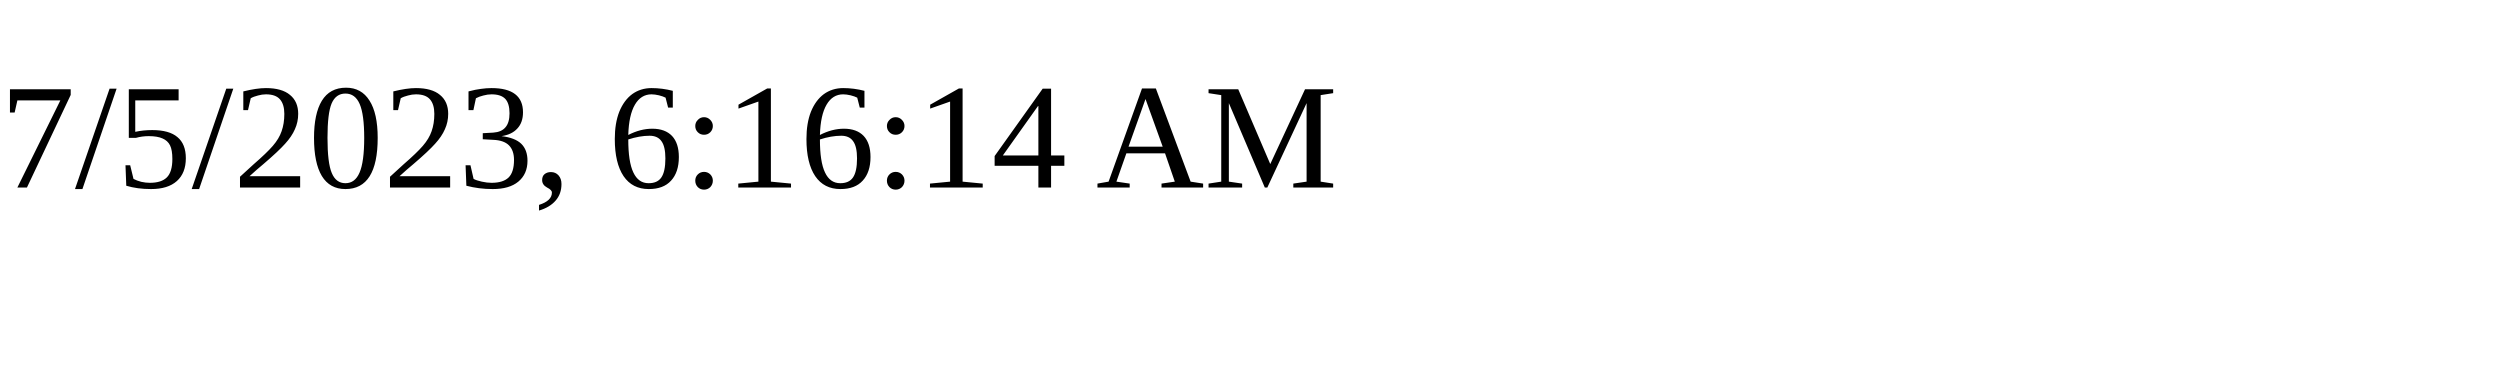
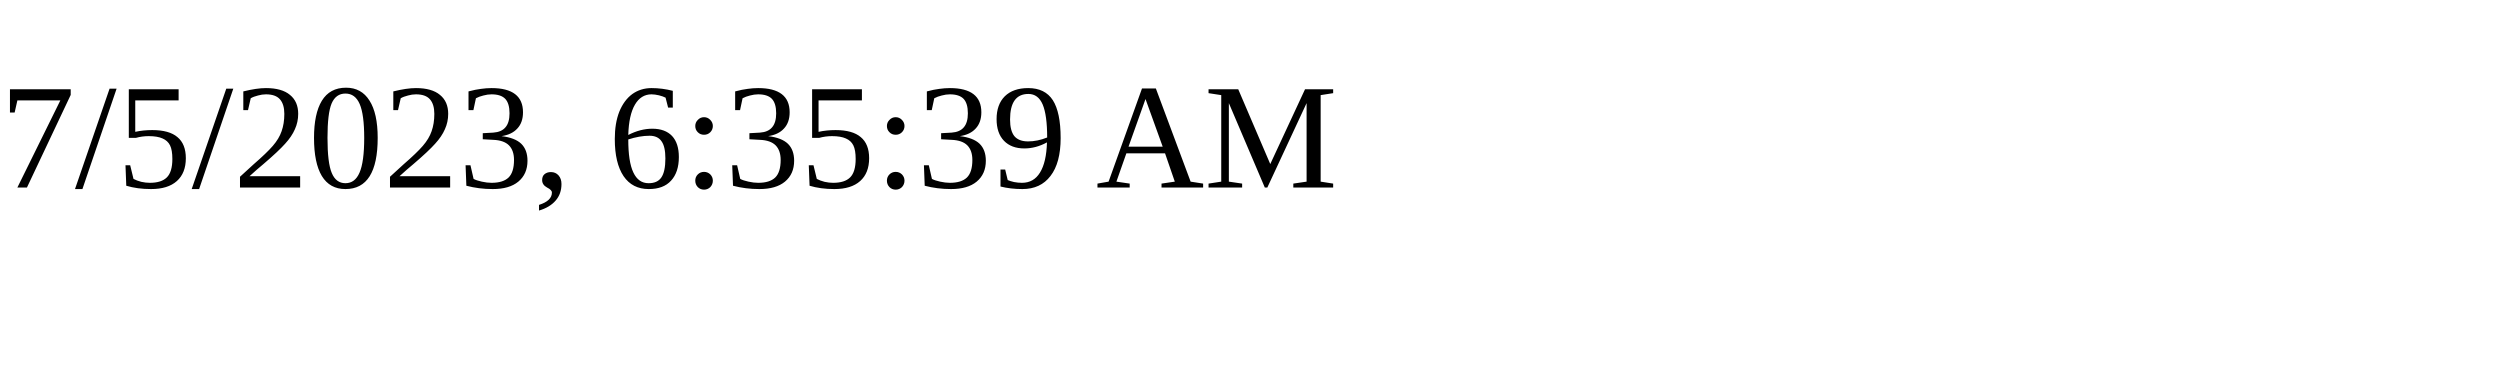
<svg xmlns="http://www.w3.org/2000/svg" height="30" width="200">
-   <text x="0" y="15">7/5/2023, 6:16:14 AM</text>
+   <text x="0" y="15">7/5/2023, 6:35:39 AM</text>
</svg>
